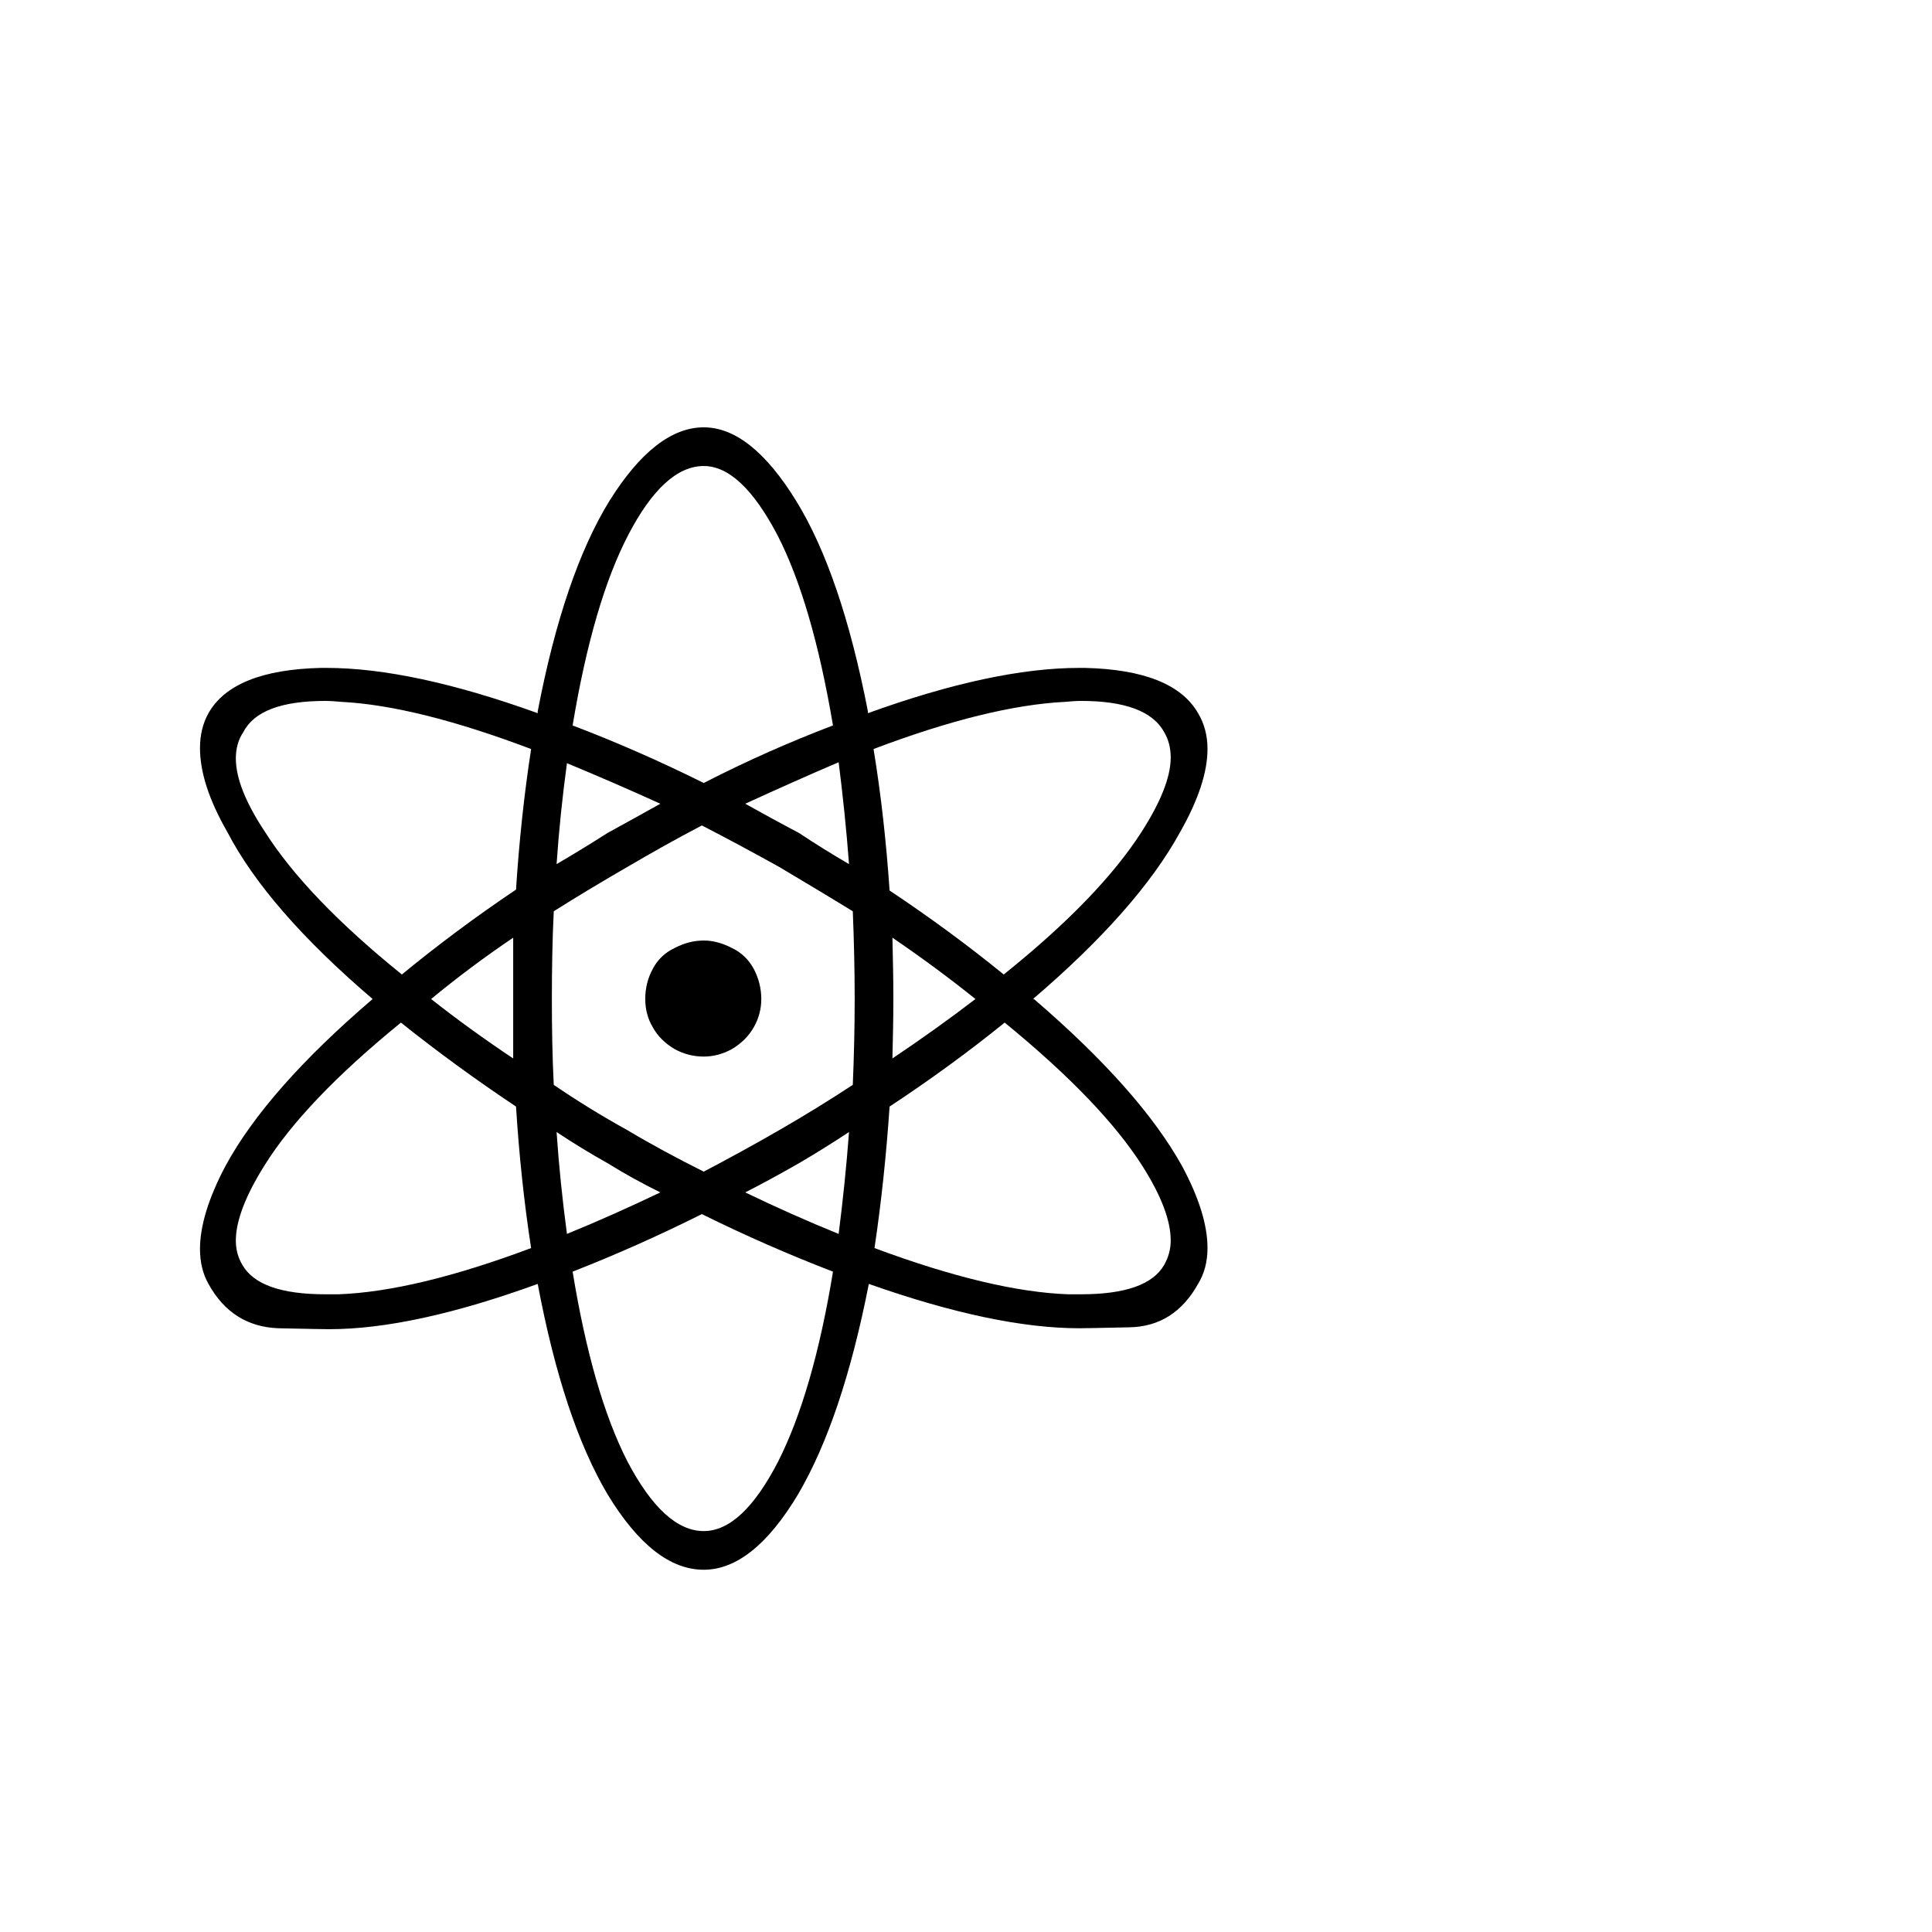
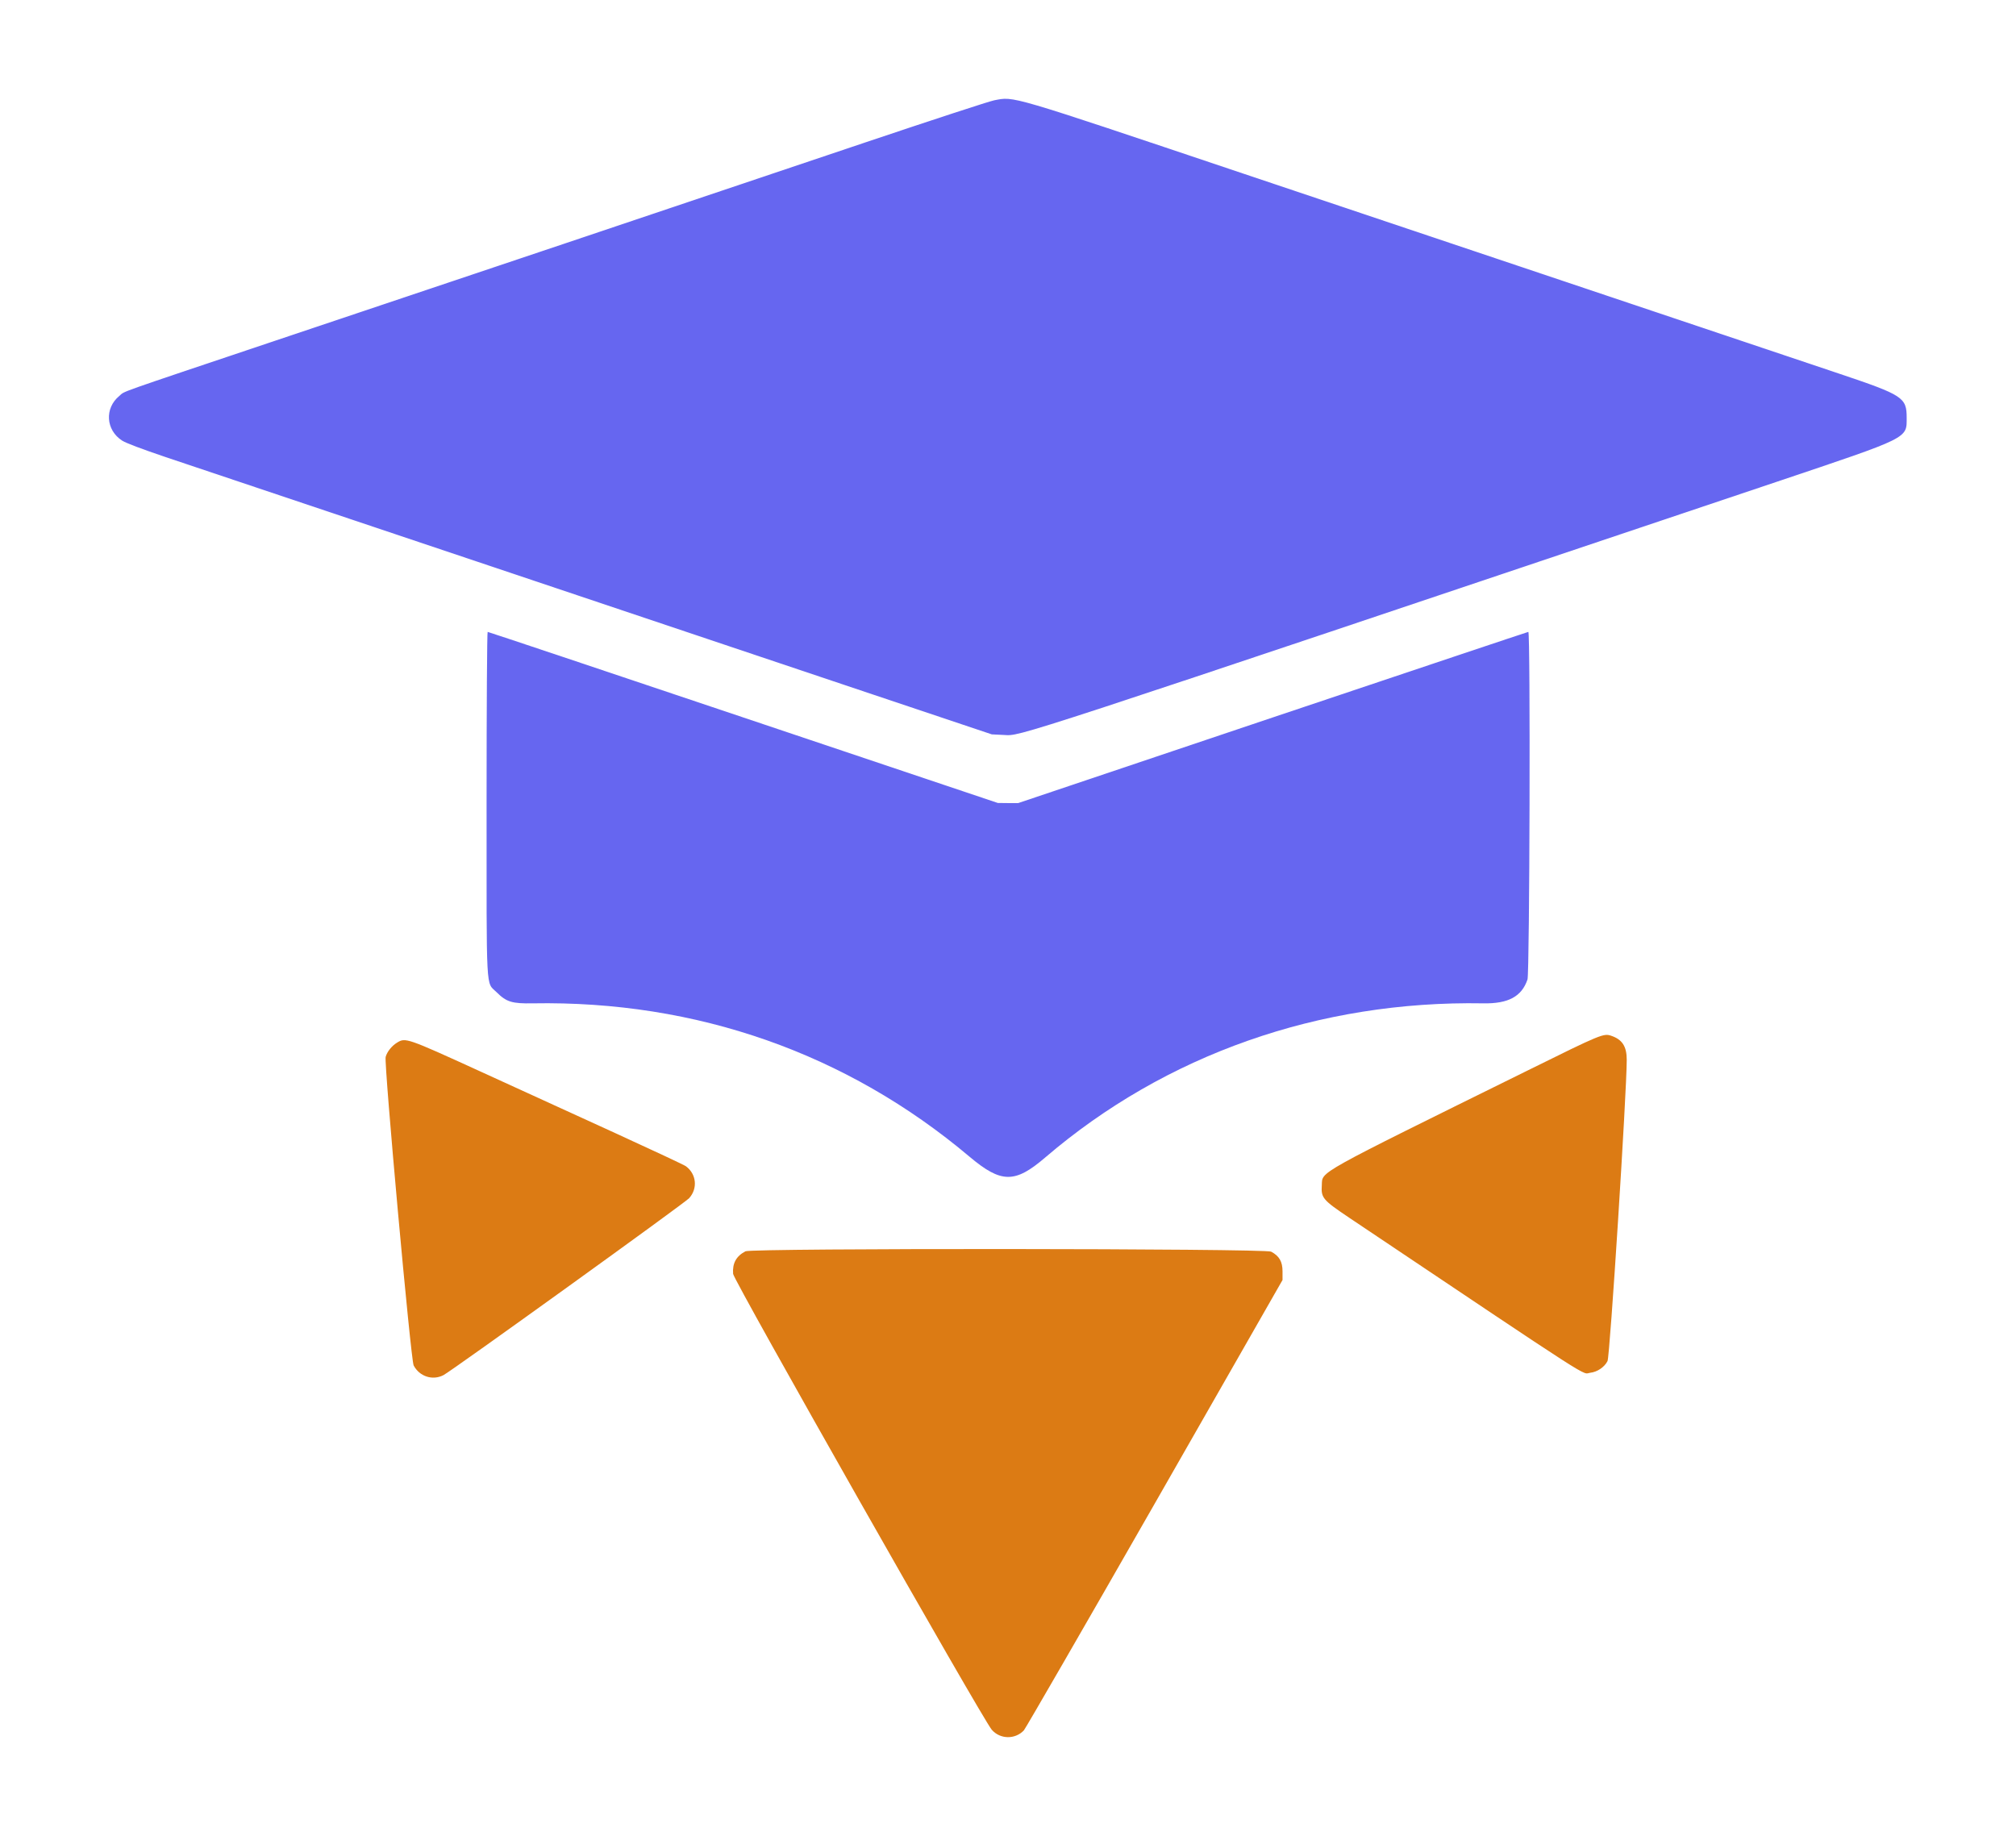
- <svg xmlns="http://www.w3.org/2000/svg" viewBox="0 0 32 32">
-   <text y="26" font-size="26">⚛️</text>
+ <svg xmlns="http://www.w3.org/2000/svg" viewBox="-90 -82 1678 1528">
+   <style>
+     .rui-scholium-mark-face { fill: #dc7b14; }
+     @media (prefers-color-scheme: dark) {
+       .rui-scholium-mark-face { fill: #ee9b0d; }
+     }
+   </style>
+   <g transform="translate(0,1364) scale(0.1,-0.1)">
+     <path fill="#6666f0" d="M7375 13625 c-38 -7 -518 -164 -1065 -348 -1479 -498 -3549 -1194 -4910 -1650 -1384 -465 -1252 -418 -1307 -463 -124 -102 -113 -284 24 -372 31 -20 164 -70 359 -136 170 -57 1342 -451 2604 -874 1262 -424 2741 -920 3285 -1103 l990 -332 101 -5 c149 -7 -48 -71 6434 2108 1109 373 1080 358 1080 534 0 167 -31 187 -557 364 -718 241 -3081 1034 -4959 1665 -1985 667 -1908 644 -2079 612z M3150 7775 c0 -1617 -7 -1485 83 -1574 82 -82 129 -96 302 -93 1362 24 2614 -416 3634 -1276 265 -223 378 -224 631 -7 999 856 2279 1307 3645 1283 208 -4 321 56 369 199 18 53 25 2893 7 2893 -5 0 -962 -321 -2127 -712 l-2119 -713 -85 0 -85 1 -2119 712 c-1165 392 -2122 712 -2127 712 -5 0 -9 -617 -9 -1425z" />
+     <path class="rui-scholium-mark-face" d="M11819 5551 c-1791 -884 -1710 -839 -1717 -956 -7 -107 7 -123 230 -273 2105 -1411 1929 -1298 2005 -1289 57 6 118 47 143 97 20 38 160 2237 160 2508 0 111 -37 169 -129 200 -63 22 -86 13 -692 -287z M2405 5781 c-43 -26 -83 -75 -95 -119 -15 -51 209 -2523 233 -2568 48 -92 157 -128 248 -81 67 34 2009 1433 2045 1473 73 81 61 201 -27 266 -13 10 -276 133 -584 274 -308 141 -815 372 -1127 515 -615 281 -623 283 -693 240z M5305 4044 c-77 -40 -110 -100 -103 -188 4 -54 2078 -3709 2153 -3795 70 -80 194 -82 267 -5 14 16 505 866 1090 1889 l1063 1860 0 72 c0 81 -27 128 -95 164 -49 27 -4324 30 -4375 3z" />
+   </g>
</svg>
